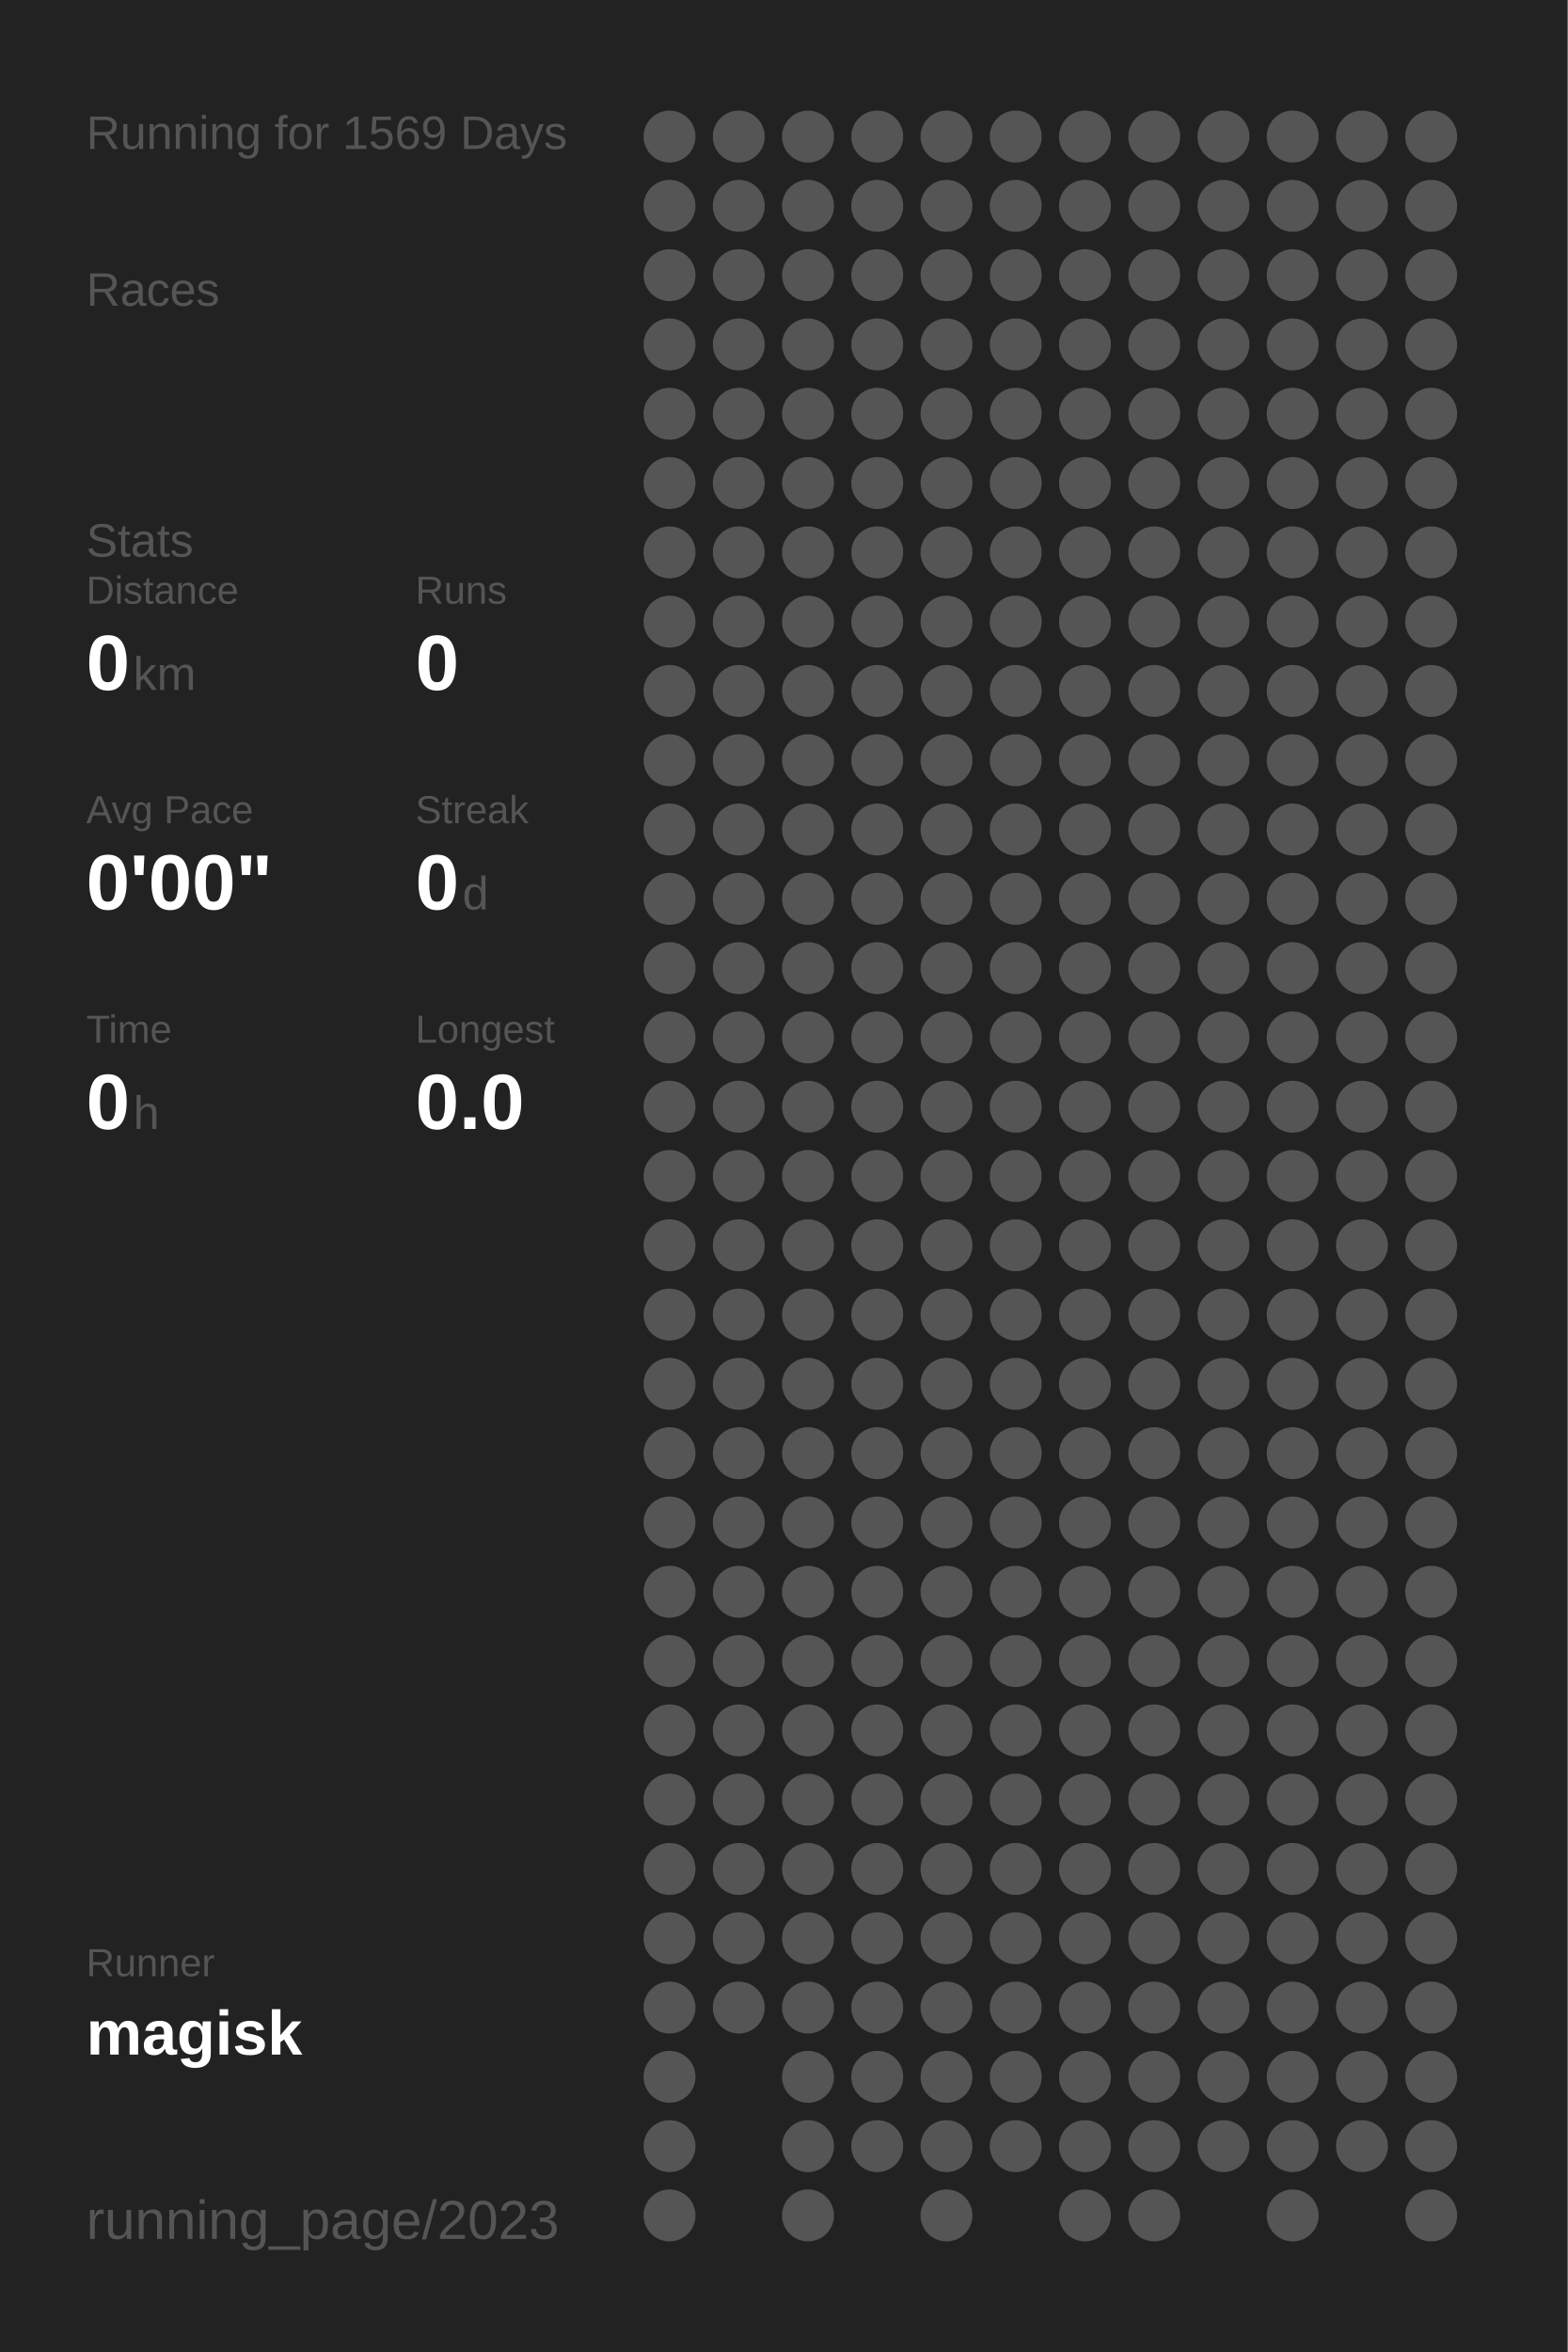
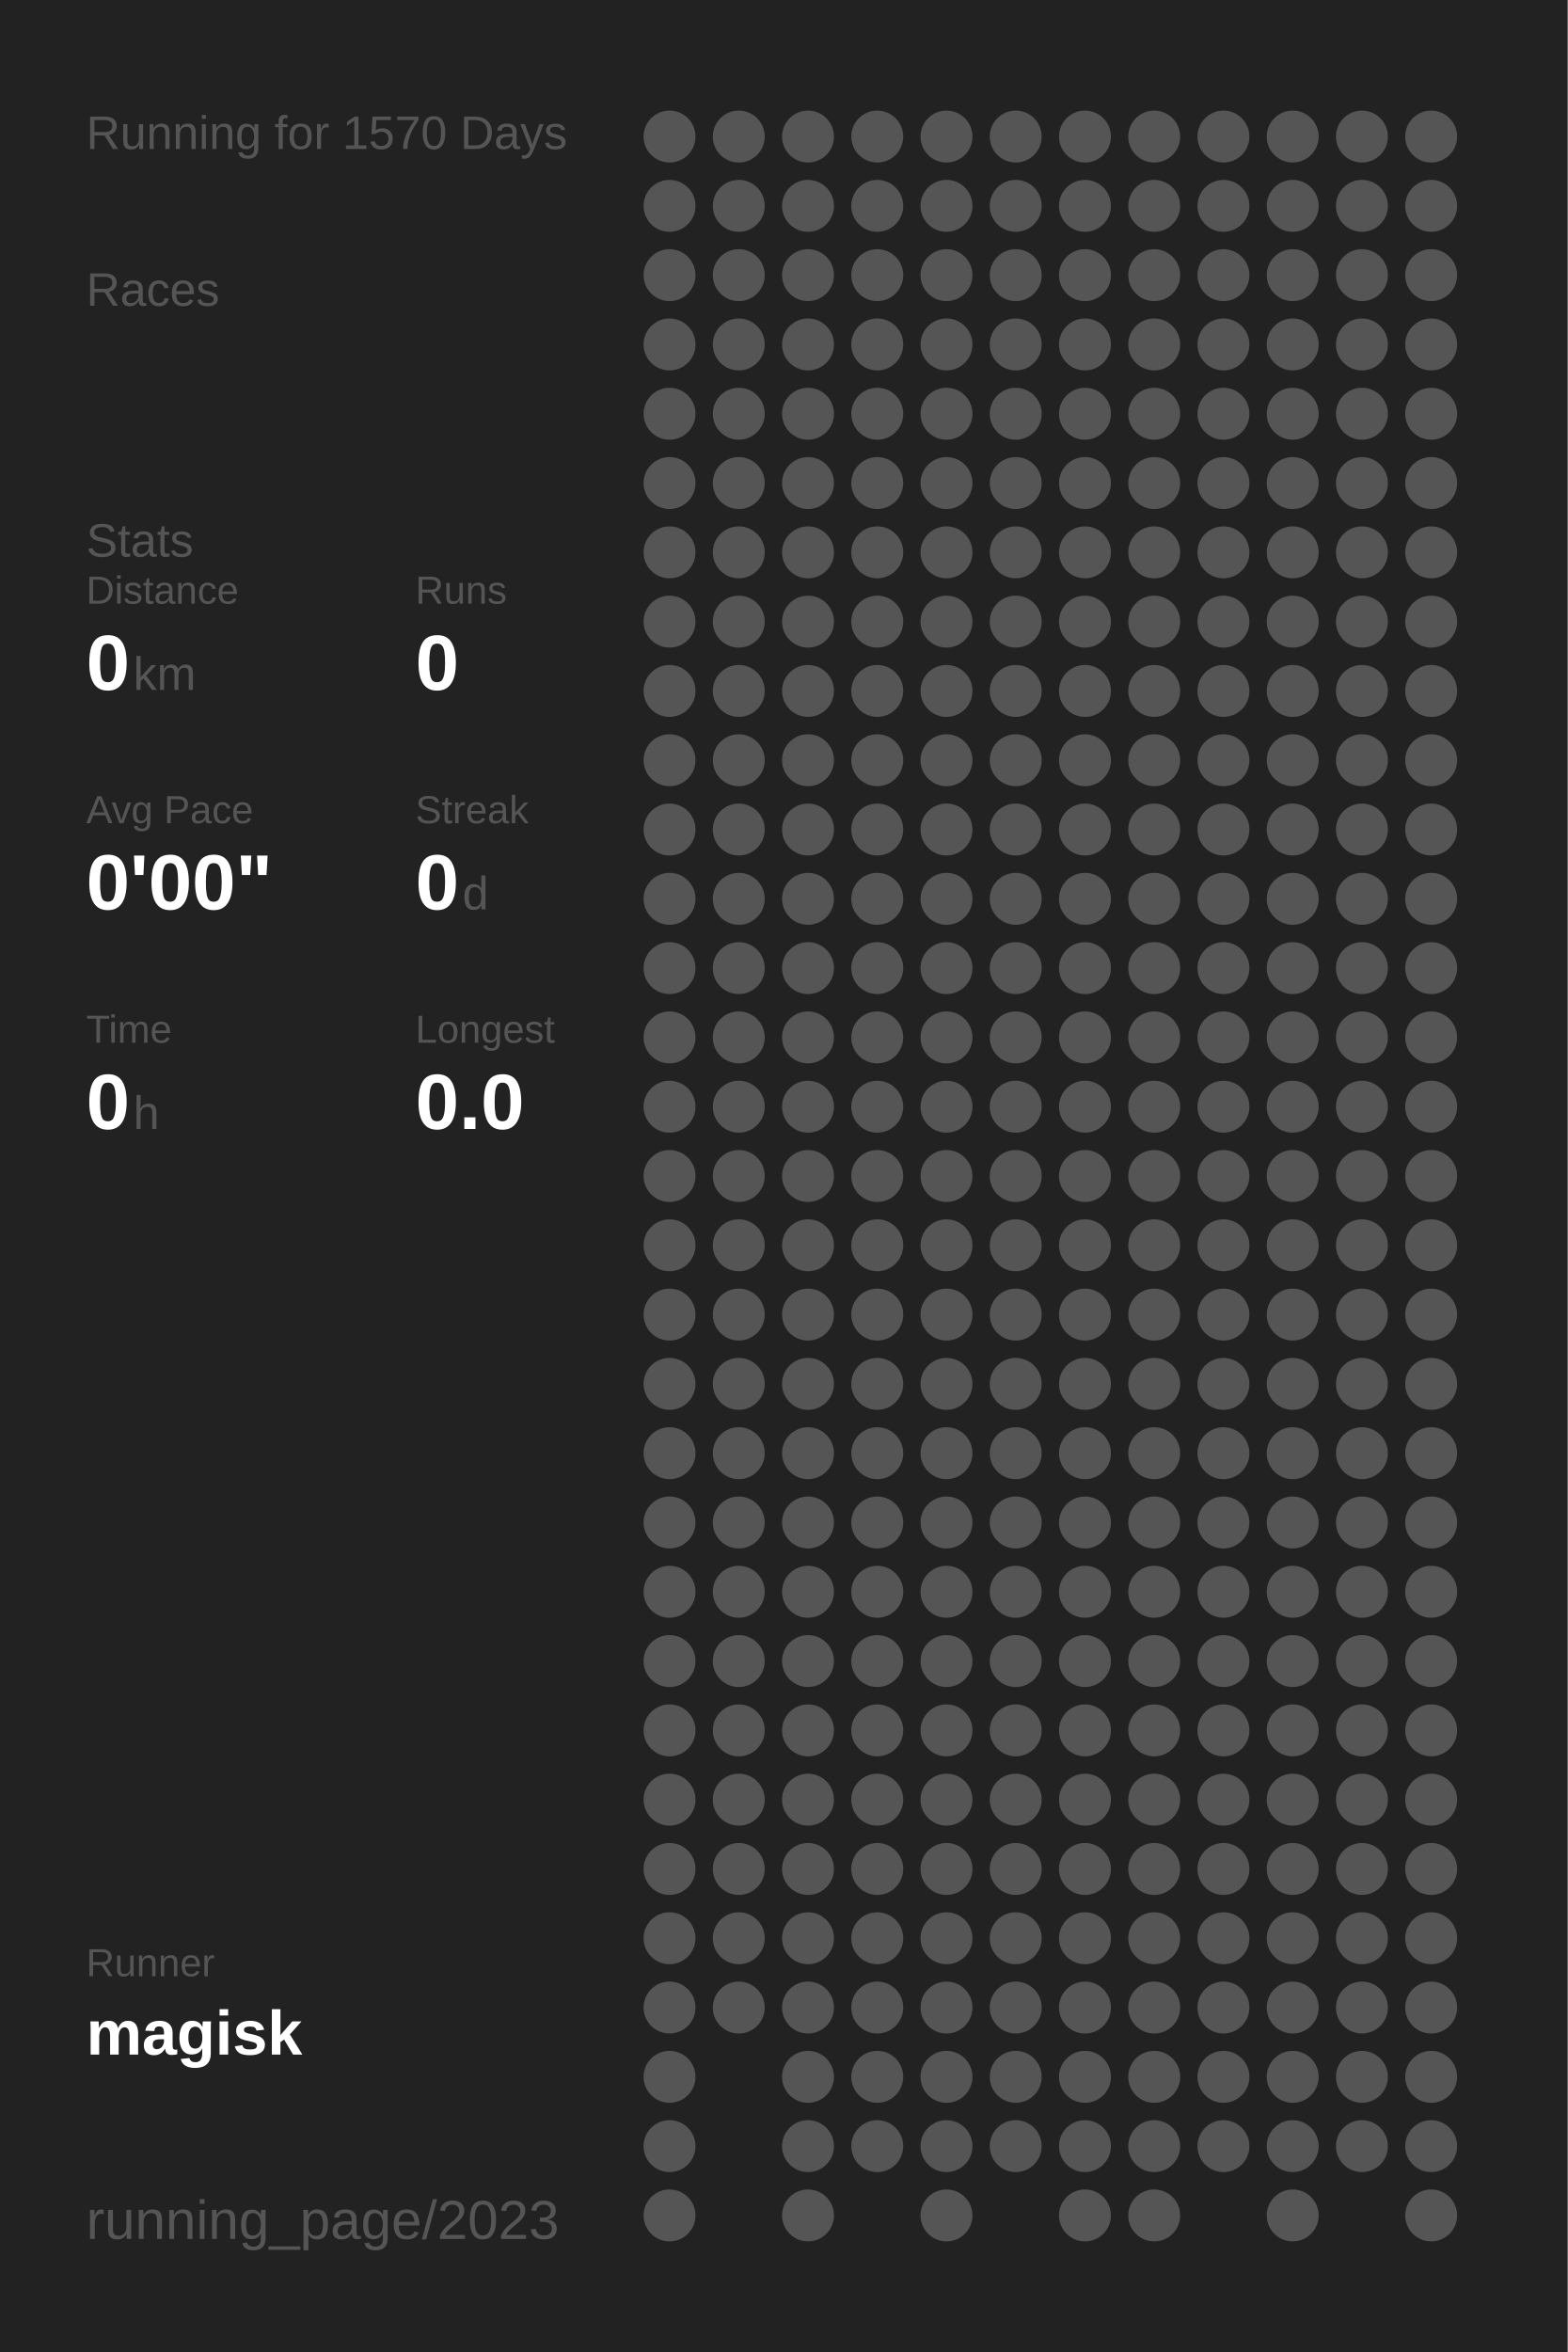
<svg xmlns="http://www.w3.org/2000/svg" baseProfile="full" height="300mm" version="1.1" viewBox="0,0,200,300" width="200mm">
  <defs />
  <rect fill="#222222" height="300" width="200" x="0" y="0" />
-   <text fill="#555555" style="font-size:6px; font-family:Arial;" x="11" y="19">Running for 1569 Days</text>
+   <text fill="#555555" style="font-size:6px; font-family:Arial;" x="11" y="19">Running for 1570 Days</text>
  <text fill="#555555" style="font-size:6px; font-family:Arial;" x="11" y="39">Races</text>
  <text fill="#555555" style="font-size:6px; font-family:Arial;" x="11" y="71">Stats</text>
  <text fill="#555555" style="font-size:5px; font-family:Arial;" x="11" y="77">Distance</text>
  <text fill="#FFFFFF" style="font-size:10px; font-family:Arial; font-weight:bold;" x="11" y="88">0</text>
  <text fill="#555555" style="font-size:6px; font-family:Arial;" x="17" y="88">km</text>
  <text fill="#555555" style="font-size:5px; font-family:Arial;" x="53" y="77">Runs</text>
  <text fill="#FFFFFF" style="font-size:10px; font-family:Arial; font-weight:bold;" x="53" y="88">0</text>
  <text fill="#555555" style="font-size:5px; font-family:Arial;" x="11" y="105">Avg Pace</text>
  <text fill="#FFFFFF" style="font-size:10px; font-family:Arial; font-weight:bold;" x="11" y="116">0'00"</text>
  <text fill="#555555" style="font-size:5px; font-family:Arial;" x="53" y="105">Streak</text>
  <text fill="#FFFFFF" style="font-size:10px; font-family:Arial; font-weight:bold;" x="53" y="116">0</text>
  <text fill="#555555" style="font-size:6px; font-family:Arial;" x="59" y="116">d</text>
  <text fill="#555555" style="font-size:5px; font-family:Arial;" x="11" y="133">Time</text>
  <text fill="#FFFFFF" style="font-size:10px; font-family:Arial; font-weight:bold;" x="11" y="144">0</text>
  <text fill="#555555" style="font-size:6px; font-family:Arial;" x="17" y="144">h</text>
  <text fill="#555555" style="font-size:5px; font-family:Arial;" x="53" y="133">Longest</text>
  <text fill="#FFFFFF" style="font-size:10px; font-family:Arial; font-weight:bold;" x="53" y="144">0.0</text>
  <text fill="#555555" style="font-size:5px; font-family:Arial;" x="11" y="252.065">Runner</text>
  <text fill="#FFFFFF" style="font-size:8px; font-family:Arial; font-weight:bold;" x="11" y="262.065">magisk</text>
  <text fill="#555555" style="font-size:7px; font-family:Arial;" x="11" y="285.581">running_page/2023</text>
  <circle cx="85.417" cy="17.419" fill="#555555" r="3.312" />
  <circle cx="85.417" cy="26.258" fill="#555555" r="3.312" />
  <circle cx="85.417" cy="35.097" fill="#555555" r="3.312" />
  <circle cx="85.417" cy="43.935" fill="#555555" r="3.312" />
  <circle cx="85.417" cy="52.774" fill="#555555" r="3.312" />
  <circle cx="85.417" cy="61.613" fill="#555555" r="3.312" />
  <circle cx="85.417" cy="70.452" fill="#555555" r="3.312" />
  <circle cx="85.417" cy="79.29" fill="#555555" r="3.312" />
  <circle cx="85.417" cy="88.129" fill="#555555" r="3.312" />
  <circle cx="85.417" cy="96.968" fill="#555555" r="3.312" />
  <circle cx="85.417" cy="105.806" fill="#555555" r="3.312" />
  <circle cx="85.417" cy="114.645" fill="#555555" r="3.312" />
  <circle cx="85.417" cy="123.484" fill="#555555" r="3.312" />
  <circle cx="85.417" cy="132.323" fill="#555555" r="3.312" />
  <circle cx="85.417" cy="141.161" fill="#555555" r="3.312" />
  <circle cx="85.417" cy="150" fill="#555555" r="3.312" />
  <circle cx="85.417" cy="158.839" fill="#555555" r="3.312" />
  <circle cx="85.417" cy="167.677" fill="#555555" r="3.312" />
  <circle cx="85.417" cy="176.516" fill="#555555" r="3.312" />
  <circle cx="85.417" cy="185.355" fill="#555555" r="3.312" />
  <circle cx="85.417" cy="194.194" fill="#555555" r="3.312" />
  <circle cx="85.417" cy="203.032" fill="#555555" r="3.312" />
  <circle cx="85.417" cy="211.871" fill="#555555" r="3.312" />
  <circle cx="85.417" cy="220.71" fill="#555555" r="3.312" />
  <circle cx="85.417" cy="229.548" fill="#555555" r="3.312" />
  <circle cx="85.417" cy="238.387" fill="#555555" r="3.312" />
  <circle cx="85.417" cy="247.226" fill="#555555" r="3.312" />
  <circle cx="85.417" cy="256.065" fill="#555555" r="3.312" />
  <circle cx="85.417" cy="264.903" fill="#555555" r="3.312" />
  <circle cx="85.417" cy="273.742" fill="#555555" r="3.312" />
  <circle cx="85.417" cy="282.581" fill="#555555" r="3.312" />
  <circle cx="94.25" cy="17.419" fill="#555555" r="3.312" />
  <circle cx="94.25" cy="26.258" fill="#555555" r="3.312" />
  <circle cx="94.25" cy="35.097" fill="#555555" r="3.312" />
  <circle cx="94.25" cy="43.935" fill="#555555" r="3.312" />
  <circle cx="94.25" cy="52.774" fill="#555555" r="3.312" />
  <circle cx="94.25" cy="61.613" fill="#555555" r="3.312" />
  <circle cx="94.25" cy="70.452" fill="#555555" r="3.312" />
  <circle cx="94.25" cy="79.29" fill="#555555" r="3.312" />
  <circle cx="94.25" cy="88.129" fill="#555555" r="3.312" />
  <circle cx="94.25" cy="96.968" fill="#555555" r="3.312" />
  <circle cx="94.25" cy="105.806" fill="#555555" r="3.312" />
  <circle cx="94.25" cy="114.645" fill="#555555" r="3.312" />
  <circle cx="94.25" cy="123.484" fill="#555555" r="3.312" />
  <circle cx="94.25" cy="132.323" fill="#555555" r="3.312" />
  <circle cx="94.25" cy="141.161" fill="#555555" r="3.312" />
  <circle cx="94.25" cy="150" fill="#555555" r="3.312" />
  <circle cx="94.25" cy="158.839" fill="#555555" r="3.312" />
  <circle cx="94.25" cy="167.677" fill="#555555" r="3.312" />
  <circle cx="94.25" cy="176.516" fill="#555555" r="3.312" />
  <circle cx="94.25" cy="185.355" fill="#555555" r="3.312" />
  <circle cx="94.25" cy="194.194" fill="#555555" r="3.312" />
  <circle cx="94.25" cy="203.032" fill="#555555" r="3.312" />
  <circle cx="94.25" cy="211.871" fill="#555555" r="3.312" />
  <circle cx="94.25" cy="220.71" fill="#555555" r="3.312" />
  <circle cx="94.25" cy="229.548" fill="#555555" r="3.312" />
  <circle cx="94.25" cy="238.387" fill="#555555" r="3.312" />
  <circle cx="94.25" cy="247.226" fill="#555555" r="3.312" />
  <circle cx="94.25" cy="256.065" fill="#555555" r="3.312" />
  <circle cx="103.083" cy="17.419" fill="#555555" r="3.312" />
  <circle cx="103.083" cy="26.258" fill="#555555" r="3.312" />
  <circle cx="103.083" cy="35.097" fill="#555555" r="3.312" />
  <circle cx="103.083" cy="43.935" fill="#555555" r="3.312" />
  <circle cx="103.083" cy="52.774" fill="#555555" r="3.312" />
  <circle cx="103.083" cy="61.613" fill="#555555" r="3.312" />
  <circle cx="103.083" cy="70.452" fill="#555555" r="3.312" />
  <circle cx="103.083" cy="79.29" fill="#555555" r="3.312" />
  <circle cx="103.083" cy="88.129" fill="#555555" r="3.312" />
  <circle cx="103.083" cy="96.968" fill="#555555" r="3.312" />
  <circle cx="103.083" cy="105.806" fill="#555555" r="3.312" />
  <circle cx="103.083" cy="114.645" fill="#555555" r="3.312" />
  <circle cx="103.083" cy="123.484" fill="#555555" r="3.312" />
  <circle cx="103.083" cy="132.323" fill="#555555" r="3.312" />
  <circle cx="103.083" cy="141.161" fill="#555555" r="3.312" />
  <circle cx="103.083" cy="150" fill="#555555" r="3.312" />
  <circle cx="103.083" cy="158.839" fill="#555555" r="3.312" />
  <circle cx="103.083" cy="167.677" fill="#555555" r="3.312" />
  <circle cx="103.083" cy="176.516" fill="#555555" r="3.312" />
  <circle cx="103.083" cy="185.355" fill="#555555" r="3.312" />
  <circle cx="103.083" cy="194.194" fill="#555555" r="3.312" />
  <circle cx="103.083" cy="203.032" fill="#555555" r="3.312" />
  <circle cx="103.083" cy="211.871" fill="#555555" r="3.312" />
  <circle cx="103.083" cy="220.71" fill="#555555" r="3.312" />
  <circle cx="103.083" cy="229.548" fill="#555555" r="3.312" />
  <circle cx="103.083" cy="238.387" fill="#555555" r="3.312" />
  <circle cx="103.083" cy="247.226" fill="#555555" r="3.312" />
  <circle cx="103.083" cy="256.065" fill="#555555" r="3.312" />
  <circle cx="103.083" cy="264.903" fill="#555555" r="3.312" />
  <circle cx="103.083" cy="273.742" fill="#555555" r="3.312" />
  <circle cx="103.083" cy="282.581" fill="#555555" r="3.312" />
  <circle cx="111.917" cy="17.419" fill="#555555" r="3.312" />
  <circle cx="111.917" cy="26.258" fill="#555555" r="3.312" />
  <circle cx="111.917" cy="35.097" fill="#555555" r="3.312" />
  <circle cx="111.917" cy="43.935" fill="#555555" r="3.312" />
  <circle cx="111.917" cy="52.774" fill="#555555" r="3.312" />
  <circle cx="111.917" cy="61.613" fill="#555555" r="3.312" />
  <circle cx="111.917" cy="70.452" fill="#555555" r="3.312" />
  <circle cx="111.917" cy="79.29" fill="#555555" r="3.312" />
  <circle cx="111.917" cy="88.129" fill="#555555" r="3.312" />
  <circle cx="111.917" cy="96.968" fill="#555555" r="3.312" />
  <circle cx="111.917" cy="105.806" fill="#555555" r="3.312" />
  <circle cx="111.917" cy="114.645" fill="#555555" r="3.312" />
  <circle cx="111.917" cy="123.484" fill="#555555" r="3.312" />
  <circle cx="111.917" cy="132.323" fill="#555555" r="3.312" />
  <circle cx="111.917" cy="141.161" fill="#555555" r="3.312" />
  <circle cx="111.917" cy="150" fill="#555555" r="3.312" />
  <circle cx="111.917" cy="158.839" fill="#555555" r="3.312" />
  <circle cx="111.917" cy="167.677" fill="#555555" r="3.312" />
  <circle cx="111.917" cy="176.516" fill="#555555" r="3.312" />
  <circle cx="111.917" cy="185.355" fill="#555555" r="3.312" />
  <circle cx="111.917" cy="194.194" fill="#555555" r="3.312" />
  <circle cx="111.917" cy="203.032" fill="#555555" r="3.312" />
  <circle cx="111.917" cy="211.871" fill="#555555" r="3.312" />
  <circle cx="111.917" cy="220.71" fill="#555555" r="3.312" />
  <circle cx="111.917" cy="229.548" fill="#555555" r="3.312" />
  <circle cx="111.917" cy="238.387" fill="#555555" r="3.312" />
  <circle cx="111.917" cy="247.226" fill="#555555" r="3.312" />
  <circle cx="111.917" cy="256.065" fill="#555555" r="3.312" />
  <circle cx="111.917" cy="264.903" fill="#555555" r="3.312" />
  <circle cx="111.917" cy="273.742" fill="#555555" r="3.312" />
  <circle cx="120.75" cy="17.419" fill="#555555" r="3.312" />
  <circle cx="120.75" cy="26.258" fill="#555555" r="3.312" />
  <circle cx="120.75" cy="35.097" fill="#555555" r="3.312" />
  <circle cx="120.75" cy="43.935" fill="#555555" r="3.312" />
  <circle cx="120.75" cy="52.774" fill="#555555" r="3.312" />
  <circle cx="120.75" cy="61.613" fill="#555555" r="3.312" />
  <circle cx="120.75" cy="70.452" fill="#555555" r="3.312" />
  <circle cx="120.75" cy="79.29" fill="#555555" r="3.312" />
  <circle cx="120.75" cy="88.129" fill="#555555" r="3.312" />
  <circle cx="120.75" cy="96.968" fill="#555555" r="3.312" />
  <circle cx="120.75" cy="105.806" fill="#555555" r="3.312" />
  <circle cx="120.75" cy="114.645" fill="#555555" r="3.312" />
  <circle cx="120.75" cy="123.484" fill="#555555" r="3.312" />
  <circle cx="120.75" cy="132.323" fill="#555555" r="3.312" />
  <circle cx="120.75" cy="141.161" fill="#555555" r="3.312" />
  <circle cx="120.75" cy="150" fill="#555555" r="3.312" />
  <circle cx="120.75" cy="158.839" fill="#555555" r="3.312" />
  <circle cx="120.75" cy="167.677" fill="#555555" r="3.312" />
  <circle cx="120.75" cy="176.516" fill="#555555" r="3.312" />
  <circle cx="120.75" cy="185.355" fill="#555555" r="3.312" />
  <circle cx="120.75" cy="194.194" fill="#555555" r="3.312" />
  <circle cx="120.75" cy="203.032" fill="#555555" r="3.312" />
  <circle cx="120.75" cy="211.871" fill="#555555" r="3.312" />
  <circle cx="120.75" cy="220.71" fill="#555555" r="3.312" />
  <circle cx="120.75" cy="229.548" fill="#555555" r="3.312" />
  <circle cx="120.75" cy="238.387" fill="#555555" r="3.312" />
  <circle cx="120.75" cy="247.226" fill="#555555" r="3.312" />
  <circle cx="120.75" cy="256.065" fill="#555555" r="3.312" />
  <circle cx="120.75" cy="264.903" fill="#555555" r="3.312" />
  <circle cx="120.75" cy="273.742" fill="#555555" r="3.312" />
  <circle cx="120.75" cy="282.581" fill="#555555" r="3.312" />
  <circle cx="129.583" cy="17.419" fill="#555555" r="3.312" />
  <circle cx="129.583" cy="26.258" fill="#555555" r="3.312" />
  <circle cx="129.583" cy="35.097" fill="#555555" r="3.312" />
  <circle cx="129.583" cy="43.935" fill="#555555" r="3.312" />
  <circle cx="129.583" cy="52.774" fill="#555555" r="3.312" />
  <circle cx="129.583" cy="61.613" fill="#555555" r="3.312" />
  <circle cx="129.583" cy="70.452" fill="#555555" r="3.312" />
  <circle cx="129.583" cy="79.29" fill="#555555" r="3.312" />
  <circle cx="129.583" cy="88.129" fill="#555555" r="3.312" />
  <circle cx="129.583" cy="96.968" fill="#555555" r="3.312" />
  <circle cx="129.583" cy="105.806" fill="#555555" r="3.312" />
  <circle cx="129.583" cy="114.645" fill="#555555" r="3.312" />
  <circle cx="129.583" cy="123.484" fill="#555555" r="3.312" />
  <circle cx="129.583" cy="132.323" fill="#555555" r="3.312" />
  <circle cx="129.583" cy="141.161" fill="#555555" r="3.312" />
  <circle cx="129.583" cy="150" fill="#555555" r="3.312" />
  <circle cx="129.583" cy="158.839" fill="#555555" r="3.312" />
  <circle cx="129.583" cy="167.677" fill="#555555" r="3.312" />
  <circle cx="129.583" cy="176.516" fill="#555555" r="3.312" />
  <circle cx="129.583" cy="185.355" fill="#555555" r="3.312" />
  <circle cx="129.583" cy="194.194" fill="#555555" r="3.312" />
  <circle cx="129.583" cy="203.032" fill="#555555" r="3.312" />
  <circle cx="129.583" cy="211.871" fill="#555555" r="3.312" />
  <circle cx="129.583" cy="220.71" fill="#555555" r="3.312" />
  <circle cx="129.583" cy="229.548" fill="#555555" r="3.312" />
  <circle cx="129.583" cy="238.387" fill="#555555" r="3.312" />
  <circle cx="129.583" cy="247.226" fill="#555555" r="3.312" />
  <circle cx="129.583" cy="256.065" fill="#555555" r="3.312" />
  <circle cx="129.583" cy="264.903" fill="#555555" r="3.312" />
  <circle cx="129.583" cy="273.742" fill="#555555" r="3.312" />
  <circle cx="138.417" cy="17.419" fill="#555555" r="3.312" />
  <circle cx="138.417" cy="26.258" fill="#555555" r="3.312" />
  <circle cx="138.417" cy="35.097" fill="#555555" r="3.312" />
  <circle cx="138.417" cy="43.935" fill="#555555" r="3.312" />
  <circle cx="138.417" cy="52.774" fill="#555555" r="3.312" />
  <circle cx="138.417" cy="61.613" fill="#555555" r="3.312" />
  <circle cx="138.417" cy="70.452" fill="#555555" r="3.312" />
  <circle cx="138.417" cy="79.29" fill="#555555" r="3.312" />
  <circle cx="138.417" cy="88.129" fill="#555555" r="3.312" />
  <circle cx="138.417" cy="96.968" fill="#555555" r="3.312" />
  <circle cx="138.417" cy="105.806" fill="#555555" r="3.312" />
  <circle cx="138.417" cy="114.645" fill="#555555" r="3.312" />
  <circle cx="138.417" cy="123.484" fill="#555555" r="3.312" />
  <circle cx="138.417" cy="132.323" fill="#555555" r="3.312" />
  <circle cx="138.417" cy="141.161" fill="#555555" r="3.312" />
  <circle cx="138.417" cy="150" fill="#555555" r="3.312" />
  <circle cx="138.417" cy="158.839" fill="#555555" r="3.312" />
  <circle cx="138.417" cy="167.677" fill="#555555" r="3.312" />
  <circle cx="138.417" cy="176.516" fill="#555555" r="3.312" />
  <circle cx="138.417" cy="185.355" fill="#555555" r="3.312" />
  <circle cx="138.417" cy="194.194" fill="#555555" r="3.312" />
  <circle cx="138.417" cy="203.032" fill="#555555" r="3.312" />
  <circle cx="138.417" cy="211.871" fill="#555555" r="3.312" />
  <circle cx="138.417" cy="220.71" fill="#555555" r="3.312" />
  <circle cx="138.417" cy="229.548" fill="#555555" r="3.312" />
  <circle cx="138.417" cy="238.387" fill="#555555" r="3.312" />
  <circle cx="138.417" cy="247.226" fill="#555555" r="3.312" />
  <circle cx="138.417" cy="256.065" fill="#555555" r="3.312" />
  <circle cx="138.417" cy="264.903" fill="#555555" r="3.312" />
  <circle cx="138.417" cy="273.742" fill="#555555" r="3.312" />
  <circle cx="138.417" cy="282.581" fill="#555555" r="3.312" />
  <circle cx="147.25" cy="17.419" fill="#555555" r="3.312" />
  <circle cx="147.25" cy="26.258" fill="#555555" r="3.312" />
  <circle cx="147.25" cy="35.097" fill="#555555" r="3.312" />
  <circle cx="147.25" cy="43.935" fill="#555555" r="3.312" />
  <circle cx="147.25" cy="52.774" fill="#555555" r="3.312" />
  <circle cx="147.25" cy="61.613" fill="#555555" r="3.312" />
  <circle cx="147.25" cy="70.452" fill="#555555" r="3.312" />
  <circle cx="147.25" cy="79.29" fill="#555555" r="3.312" />
  <circle cx="147.25" cy="88.129" fill="#555555" r="3.312" />
  <circle cx="147.25" cy="96.968" fill="#555555" r="3.312" />
  <circle cx="147.25" cy="105.806" fill="#555555" r="3.312" />
  <circle cx="147.25" cy="114.645" fill="#555555" r="3.312" />
  <circle cx="147.25" cy="123.484" fill="#555555" r="3.312" />
  <circle cx="147.25" cy="132.323" fill="#555555" r="3.312" />
  <circle cx="147.25" cy="141.161" fill="#555555" r="3.312" />
  <circle cx="147.25" cy="150" fill="#555555" r="3.312" />
  <circle cx="147.25" cy="158.839" fill="#555555" r="3.312" />
  <circle cx="147.25" cy="167.677" fill="#555555" r="3.312" />
  <circle cx="147.25" cy="176.516" fill="#555555" r="3.312" />
  <circle cx="147.25" cy="185.355" fill="#555555" r="3.312" />
  <circle cx="147.25" cy="194.194" fill="#555555" r="3.312" />
  <circle cx="147.25" cy="203.032" fill="#555555" r="3.312" />
  <circle cx="147.25" cy="211.871" fill="#555555" r="3.312" />
  <circle cx="147.25" cy="220.71" fill="#555555" r="3.312" />
  <circle cx="147.25" cy="229.548" fill="#555555" r="3.312" />
  <circle cx="147.25" cy="238.387" fill="#555555" r="3.312" />
  <circle cx="147.25" cy="247.226" fill="#555555" r="3.312" />
  <circle cx="147.25" cy="256.065" fill="#555555" r="3.312" />
  <circle cx="147.25" cy="264.903" fill="#555555" r="3.312" />
  <circle cx="147.25" cy="273.742" fill="#555555" r="3.312" />
  <circle cx="147.25" cy="282.581" fill="#555555" r="3.312" />
  <circle cx="156.083" cy="17.419" fill="#555555" r="3.312" />
  <circle cx="156.083" cy="26.258" fill="#555555" r="3.312" />
  <circle cx="156.083" cy="35.097" fill="#555555" r="3.312" />
  <circle cx="156.083" cy="43.935" fill="#555555" r="3.312" />
  <circle cx="156.083" cy="52.774" fill="#555555" r="3.312" />
  <circle cx="156.083" cy="61.613" fill="#555555" r="3.312" />
  <circle cx="156.083" cy="70.452" fill="#555555" r="3.312" />
  <circle cx="156.083" cy="79.29" fill="#555555" r="3.312" />
  <circle cx="156.083" cy="88.129" fill="#555555" r="3.312" />
  <circle cx="156.083" cy="96.968" fill="#555555" r="3.312" />
  <circle cx="156.083" cy="105.806" fill="#555555" r="3.312" />
  <circle cx="156.083" cy="114.645" fill="#555555" r="3.312" />
  <circle cx="156.083" cy="123.484" fill="#555555" r="3.312" />
  <circle cx="156.083" cy="132.323" fill="#555555" r="3.312" />
  <circle cx="156.083" cy="141.161" fill="#555555" r="3.312" />
  <circle cx="156.083" cy="150" fill="#555555" r="3.312" />
  <circle cx="156.083" cy="158.839" fill="#555555" r="3.312" />
  <circle cx="156.083" cy="167.677" fill="#555555" r="3.312" />
  <circle cx="156.083" cy="176.516" fill="#555555" r="3.312" />
  <circle cx="156.083" cy="185.355" fill="#555555" r="3.312" />
  <circle cx="156.083" cy="194.194" fill="#555555" r="3.312" />
  <circle cx="156.083" cy="203.032" fill="#555555" r="3.312" />
  <circle cx="156.083" cy="211.871" fill="#555555" r="3.312" />
  <circle cx="156.083" cy="220.71" fill="#555555" r="3.312" />
  <circle cx="156.083" cy="229.548" fill="#555555" r="3.312" />
  <circle cx="156.083" cy="238.387" fill="#555555" r="3.312" />
  <circle cx="156.083" cy="247.226" fill="#555555" r="3.312" />
  <circle cx="156.083" cy="256.065" fill="#555555" r="3.312" />
  <circle cx="156.083" cy="264.903" fill="#555555" r="3.312" />
  <circle cx="156.083" cy="273.742" fill="#555555" r="3.312" />
  <circle cx="164.917" cy="17.419" fill="#555555" r="3.312" />
  <circle cx="164.917" cy="26.258" fill="#555555" r="3.312" />
  <circle cx="164.917" cy="35.097" fill="#555555" r="3.312" />
  <circle cx="164.917" cy="43.935" fill="#555555" r="3.312" />
  <circle cx="164.917" cy="52.774" fill="#555555" r="3.312" />
  <circle cx="164.917" cy="61.613" fill="#555555" r="3.312" />
  <circle cx="164.917" cy="70.452" fill="#555555" r="3.312" />
  <circle cx="164.917" cy="79.29" fill="#555555" r="3.312" />
  <circle cx="164.917" cy="88.129" fill="#555555" r="3.312" />
  <circle cx="164.917" cy="96.968" fill="#555555" r="3.312" />
  <circle cx="164.917" cy="105.806" fill="#555555" r="3.312" />
  <circle cx="164.917" cy="114.645" fill="#555555" r="3.312" />
  <circle cx="164.917" cy="123.484" fill="#555555" r="3.312" />
  <circle cx="164.917" cy="132.323" fill="#555555" r="3.312" />
  <circle cx="164.917" cy="141.161" fill="#555555" r="3.312" />
  <circle cx="164.917" cy="150" fill="#555555" r="3.312" />
  <circle cx="164.917" cy="158.839" fill="#555555" r="3.312" />
  <circle cx="164.917" cy="167.677" fill="#555555" r="3.312" />
  <circle cx="164.917" cy="176.516" fill="#555555" r="3.312" />
  <circle cx="164.917" cy="185.355" fill="#555555" r="3.312" />
  <circle cx="164.917" cy="194.194" fill="#555555" r="3.312" />
  <circle cx="164.917" cy="203.032" fill="#555555" r="3.312" />
  <circle cx="164.917" cy="211.871" fill="#555555" r="3.312" />
  <circle cx="164.917" cy="220.71" fill="#555555" r="3.312" />
  <circle cx="164.917" cy="229.548" fill="#555555" r="3.312" />
  <circle cx="164.917" cy="238.387" fill="#555555" r="3.312" />
  <circle cx="164.917" cy="247.226" fill="#555555" r="3.312" />
  <circle cx="164.917" cy="256.065" fill="#555555" r="3.312" />
  <circle cx="164.917" cy="264.903" fill="#555555" r="3.312" />
  <circle cx="164.917" cy="273.742" fill="#555555" r="3.312" />
  <circle cx="164.917" cy="282.581" fill="#555555" r="3.312" />
  <circle cx="173.75" cy="17.419" fill="#555555" r="3.312" />
  <circle cx="173.75" cy="26.258" fill="#555555" r="3.312" />
  <circle cx="173.75" cy="35.097" fill="#555555" r="3.312" />
  <circle cx="173.75" cy="43.935" fill="#555555" r="3.312" />
  <circle cx="173.75" cy="52.774" fill="#555555" r="3.312" />
  <circle cx="173.75" cy="61.613" fill="#555555" r="3.312" />
  <circle cx="173.75" cy="70.452" fill="#555555" r="3.312" />
  <circle cx="173.75" cy="79.29" fill="#555555" r="3.312" />
  <circle cx="173.75" cy="88.129" fill="#555555" r="3.312" />
  <circle cx="173.75" cy="96.968" fill="#555555" r="3.312" />
  <circle cx="173.75" cy="105.806" fill="#555555" r="3.312" />
  <circle cx="173.75" cy="114.645" fill="#555555" r="3.312" />
  <circle cx="173.75" cy="123.484" fill="#555555" r="3.312" />
  <circle cx="173.75" cy="132.323" fill="#555555" r="3.312" />
  <circle cx="173.75" cy="141.161" fill="#555555" r="3.312" />
  <circle cx="173.75" cy="150" fill="#555555" r="3.312" />
  <circle cx="173.75" cy="158.839" fill="#555555" r="3.312" />
  <circle cx="173.75" cy="167.677" fill="#555555" r="3.312" />
  <circle cx="173.75" cy="176.516" fill="#555555" r="3.312" />
  <circle cx="173.75" cy="185.355" fill="#555555" r="3.312" />
  <circle cx="173.75" cy="194.194" fill="#555555" r="3.312" />
  <circle cx="173.75" cy="203.032" fill="#555555" r="3.312" />
  <circle cx="173.75" cy="211.871" fill="#555555" r="3.312" />
  <circle cx="173.75" cy="220.71" fill="#555555" r="3.312" />
  <circle cx="173.75" cy="229.548" fill="#555555" r="3.312" />
  <circle cx="173.75" cy="238.387" fill="#555555" r="3.312" />
  <circle cx="173.75" cy="247.226" fill="#555555" r="3.312" />
  <circle cx="173.75" cy="256.065" fill="#555555" r="3.312" />
  <circle cx="173.75" cy="264.903" fill="#555555" r="3.312" />
  <circle cx="173.75" cy="273.742" fill="#555555" r="3.312" />
  <circle cx="182.583" cy="17.419" fill="#555555" r="3.312" />
  <circle cx="182.583" cy="26.258" fill="#555555" r="3.312" />
  <circle cx="182.583" cy="35.097" fill="#555555" r="3.312" />
  <circle cx="182.583" cy="43.935" fill="#555555" r="3.312" />
  <circle cx="182.583" cy="52.774" fill="#555555" r="3.312" />
  <circle cx="182.583" cy="61.613" fill="#555555" r="3.312" />
  <circle cx="182.583" cy="70.452" fill="#555555" r="3.312" />
  <circle cx="182.583" cy="79.29" fill="#555555" r="3.312" />
  <circle cx="182.583" cy="88.129" fill="#555555" r="3.312" />
  <circle cx="182.583" cy="96.968" fill="#555555" r="3.312" />
  <circle cx="182.583" cy="105.806" fill="#555555" r="3.312" />
  <circle cx="182.583" cy="114.645" fill="#555555" r="3.312" />
  <circle cx="182.583" cy="123.484" fill="#555555" r="3.312" />
  <circle cx="182.583" cy="132.323" fill="#555555" r="3.312" />
  <circle cx="182.583" cy="141.161" fill="#555555" r="3.312" />
  <circle cx="182.583" cy="150" fill="#555555" r="3.312" />
  <circle cx="182.583" cy="158.839" fill="#555555" r="3.312" />
  <circle cx="182.583" cy="167.677" fill="#555555" r="3.312" />
  <circle cx="182.583" cy="176.516" fill="#555555" r="3.312" />
  <circle cx="182.583" cy="185.355" fill="#555555" r="3.312" />
  <circle cx="182.583" cy="194.194" fill="#555555" r="3.312" />
  <circle cx="182.583" cy="203.032" fill="#555555" r="3.312" />
  <circle cx="182.583" cy="211.871" fill="#555555" r="3.312" />
  <circle cx="182.583" cy="220.71" fill="#555555" r="3.312" />
  <circle cx="182.583" cy="229.548" fill="#555555" r="3.312" />
  <circle cx="182.583" cy="238.387" fill="#555555" r="3.312" />
  <circle cx="182.583" cy="247.226" fill="#555555" r="3.312" />
  <circle cx="182.583" cy="256.065" fill="#555555" r="3.312" />
  <circle cx="182.583" cy="264.903" fill="#555555" r="3.312" />
  <circle cx="182.583" cy="273.742" fill="#555555" r="3.312" />
  <circle cx="182.583" cy="282.581" fill="#555555" r="3.312" />
</svg>
